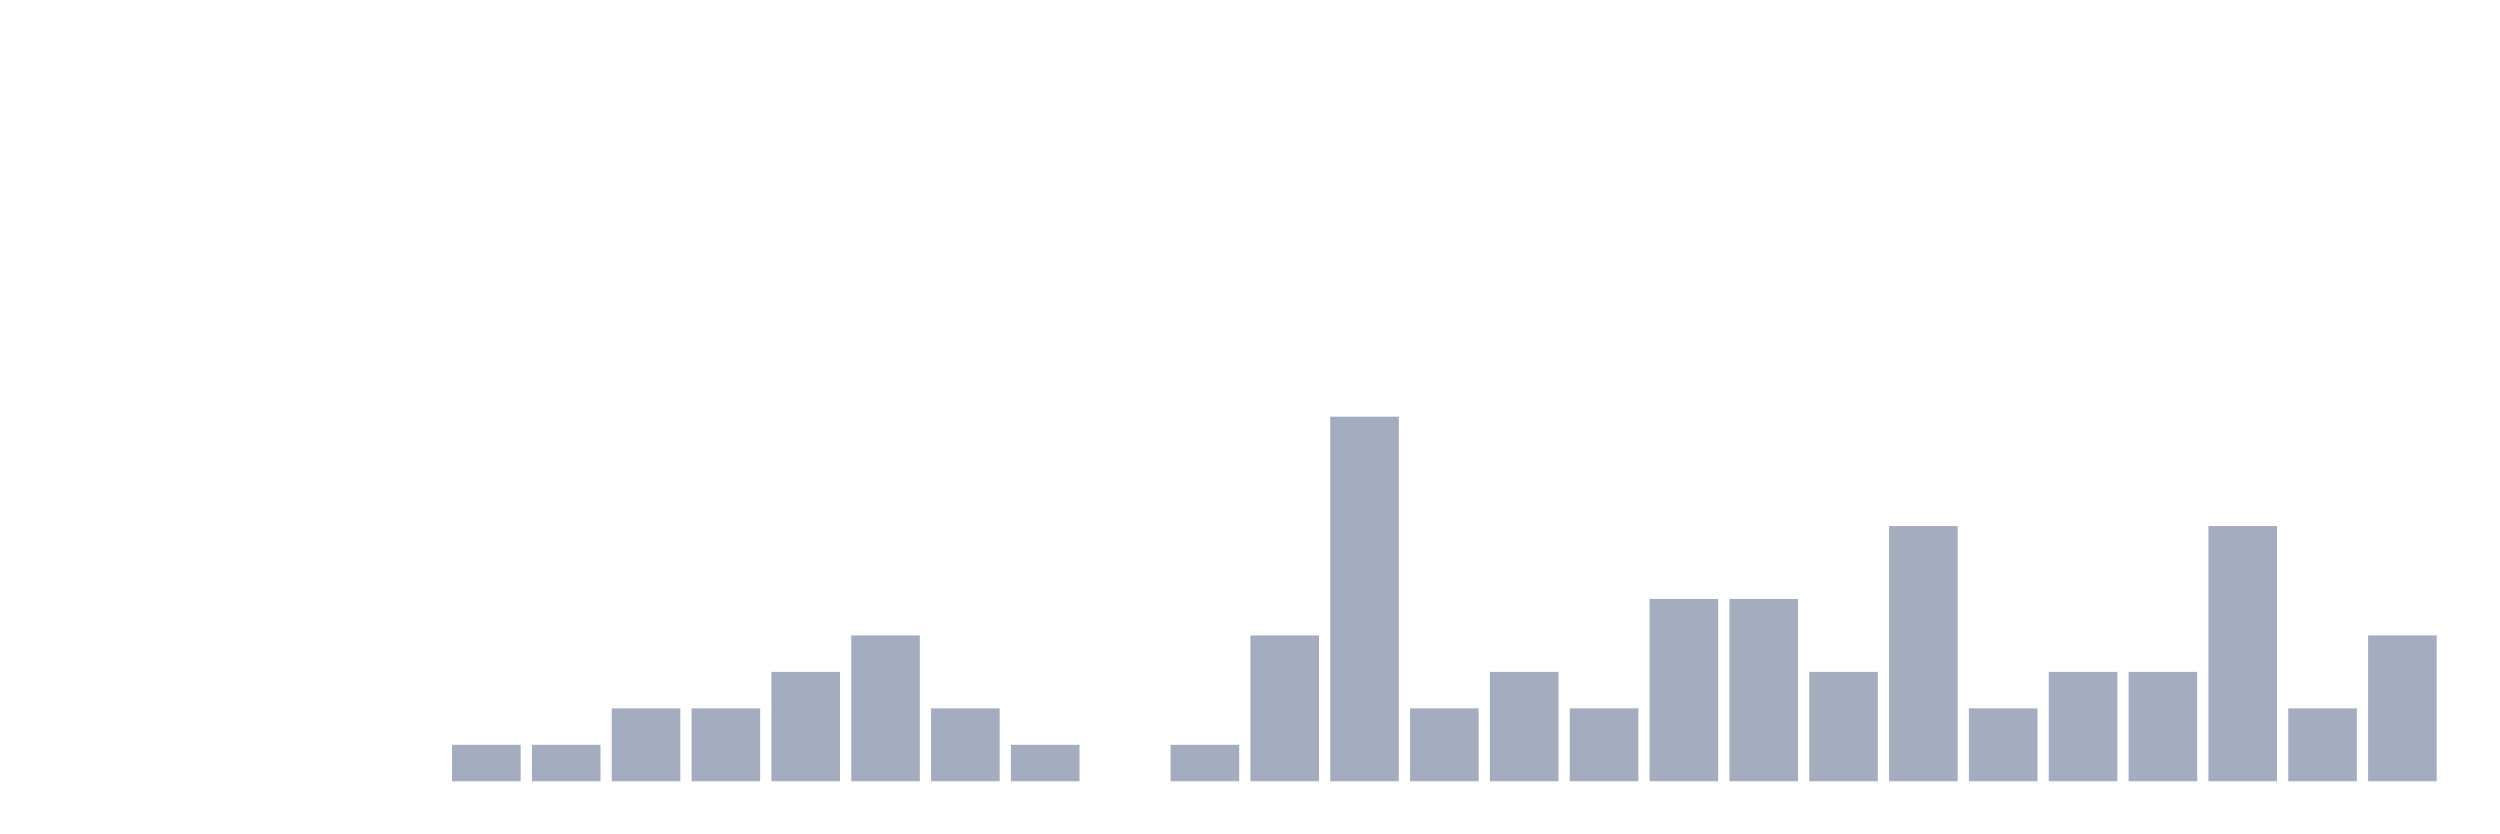
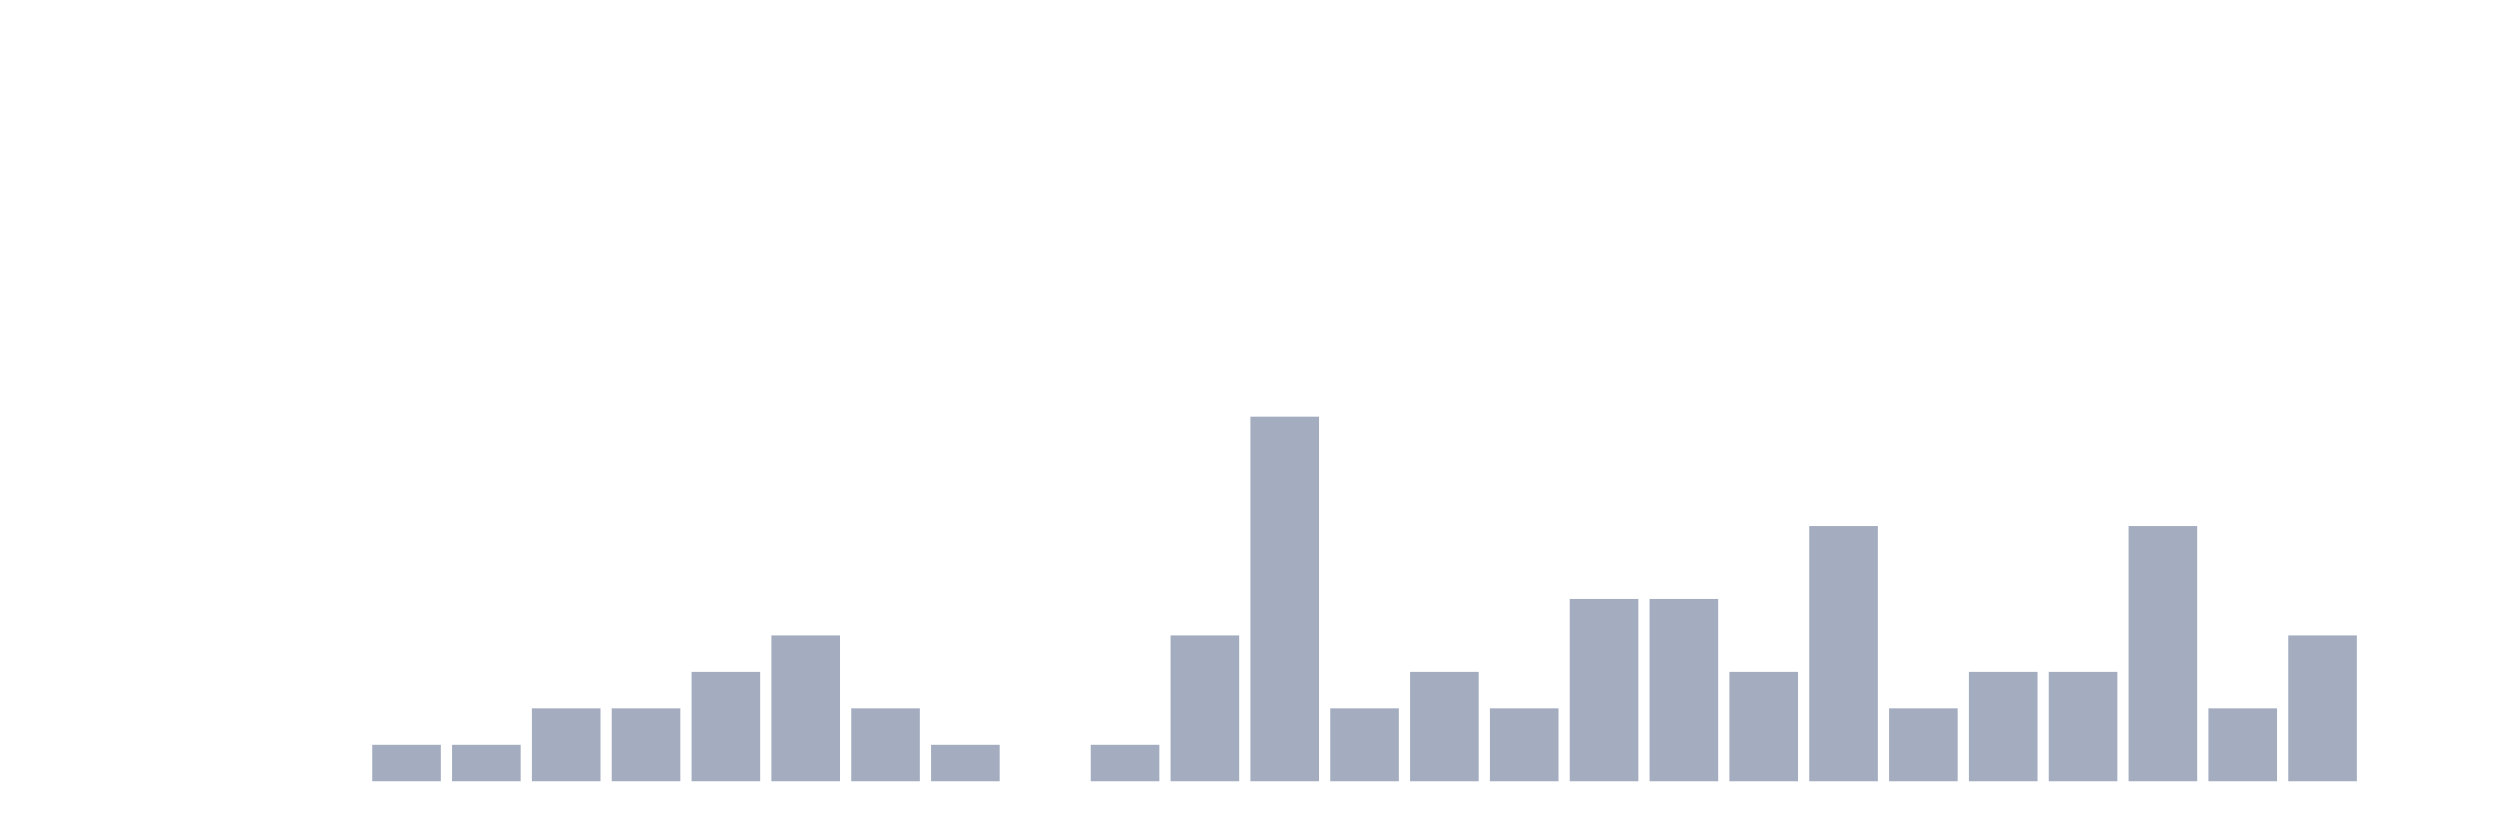
<svg xmlns="http://www.w3.org/2000/svg" viewBox="0 0 480 160">
  <g transform="translate(10,10)">
    <rect class="bar" x="0.153" width="13.175" y="140" height="0" fill="rgb(164,173,192)" />
    <rect class="bar" x="15.482" width="13.175" y="140" height="0" fill="rgb(164,173,192)" />
    <rect class="bar" x="30.81" width="13.175" y="140" height="0" fill="rgb(164,173,192)" />
    <rect class="bar" x="46.138" width="13.175" y="140" height="0" fill="rgb(164,173,192)" />
-     <rect class="bar" x="61.466" width="13.175" y="140" height="0" fill="rgb(164,173,192)" />
+     <rect class="bar" x="61.466" width="13.175" y="133" height="7" fill="rgb(164,173,192)" />
    <rect class="bar" x="76.794" width="13.175" y="133" height="7" fill="rgb(164,173,192)" />
-     <rect class="bar" x="92.123" width="13.175" y="133" height="7" fill="rgb(164,173,192)" />
+     <rect class="bar" x="92.123" width="13.175" y="126" height="14" fill="rgb(164,173,192)" />
    <rect class="bar" x="107.451" width="13.175" y="126" height="14" fill="rgb(164,173,192)" />
-     <rect class="bar" x="122.779" width="13.175" y="126" height="14" fill="rgb(164,173,192)" />
-     <rect class="bar" x="138.107" width="13.175" y="119" height="21" fill="rgb(164,173,192)" />
-     <rect class="bar" x="153.436" width="13.175" y="112" height="28" fill="rgb(164,173,192)" />
-     <rect class="bar" x="168.764" width="13.175" y="126" height="14" fill="rgb(164,173,192)" />
-     <rect class="bar" x="184.092" width="13.175" y="133" height="7" fill="rgb(164,173,192)" />
-     <rect class="bar" x="199.42" width="13.175" y="140" height="0" fill="rgb(164,173,192)" />
-     <rect class="bar" x="214.748" width="13.175" y="133" height="7" fill="rgb(164,173,192)" />
-     <rect class="bar" x="230.077" width="13.175" y="112" height="28" fill="rgb(164,173,192)" />
-     <rect class="bar" x="245.405" width="13.175" y="70" height="70" fill="rgb(164,173,192)" />
-     <rect class="bar" x="260.733" width="13.175" y="126" height="14" fill="rgb(164,173,192)" />
-     <rect class="bar" x="276.061" width="13.175" y="119" height="21" fill="rgb(164,173,192)" />
-     <rect class="bar" x="291.39" width="13.175" y="126" height="14" fill="rgb(164,173,192)" />
+     <rect class="bar" x="122.779" width="13.175" y="119" height="21" fill="rgb(164,173,192)" />
+     <rect class="bar" x="138.107" width="13.175" y="112" height="28" fill="rgb(164,173,192)" />
+     <rect class="bar" x="153.436" width="13.175" y="126" height="14" fill="rgb(164,173,192)" />
+     <rect class="bar" x="168.764" width="13.175" y="133" height="7" fill="rgb(164,173,192)" />
+     <rect class="bar" x="184.092" width="13.175" y="140" height="0" fill="rgb(164,173,192)" />
+     <rect class="bar" x="199.42" width="13.175" y="133" height="7" fill="rgb(164,173,192)" />
+     <rect class="bar" x="214.748" width="13.175" y="112" height="28" fill="rgb(164,173,192)" />
+     <rect class="bar" x="230.077" width="13.175" y="70" height="70" fill="rgb(164,173,192)" />
+     <rect class="bar" x="245.405" width="13.175" y="126" height="14" fill="rgb(164,173,192)" />
+     <rect class="bar" x="260.733" width="13.175" y="119" height="21" fill="rgb(164,173,192)" />
+     <rect class="bar" x="276.061" width="13.175" y="126" height="14" fill="rgb(164,173,192)" />
+     <rect class="bar" x="291.39" width="13.175" y="105" height="35" fill="rgb(164,173,192)" />
    <rect class="bar" x="306.718" width="13.175" y="105" height="35" fill="rgb(164,173,192)" />
-     <rect class="bar" x="322.046" width="13.175" y="105" height="35" fill="rgb(164,173,192)" />
-     <rect class="bar" x="337.374" width="13.175" y="119" height="21" fill="rgb(164,173,192)" />
-     <rect class="bar" x="352.702" width="13.175" y="91" height="49" fill="rgb(164,173,192)" />
-     <rect class="bar" x="368.031" width="13.175" y="126" height="14" fill="rgb(164,173,192)" />
+     <rect class="bar" x="322.046" width="13.175" y="119" height="21" fill="rgb(164,173,192)" />
+     <rect class="bar" x="337.374" width="13.175" y="91" height="49" fill="rgb(164,173,192)" />
+     <rect class="bar" x="352.702" width="13.175" y="126" height="14" fill="rgb(164,173,192)" />
+     <rect class="bar" x="368.031" width="13.175" y="119" height="21" fill="rgb(164,173,192)" />
    <rect class="bar" x="383.359" width="13.175" y="119" height="21" fill="rgb(164,173,192)" />
-     <rect class="bar" x="398.687" width="13.175" y="119" height="21" fill="rgb(164,173,192)" />
-     <rect class="bar" x="414.015" width="13.175" y="91" height="49" fill="rgb(164,173,192)" />
-     <rect class="bar" x="429.344" width="13.175" y="126" height="14" fill="rgb(164,173,192)" />
-     <rect class="bar" x="444.672" width="13.175" y="112" height="28" fill="rgb(164,173,192)" />
+     <rect class="bar" x="398.687" width="13.175" y="91" height="49" fill="rgb(164,173,192)" />
+     <rect class="bar" x="414.015" width="13.175" y="126" height="14" fill="rgb(164,173,192)" />
+     <rect class="bar" x="429.344" width="13.175" y="112" height="28" fill="rgb(164,173,192)" />
+     <rect class="bar" x="444.672" width="13.175" y="140" height="0" fill="rgb(164,173,192)" />
  </g>
</svg>
